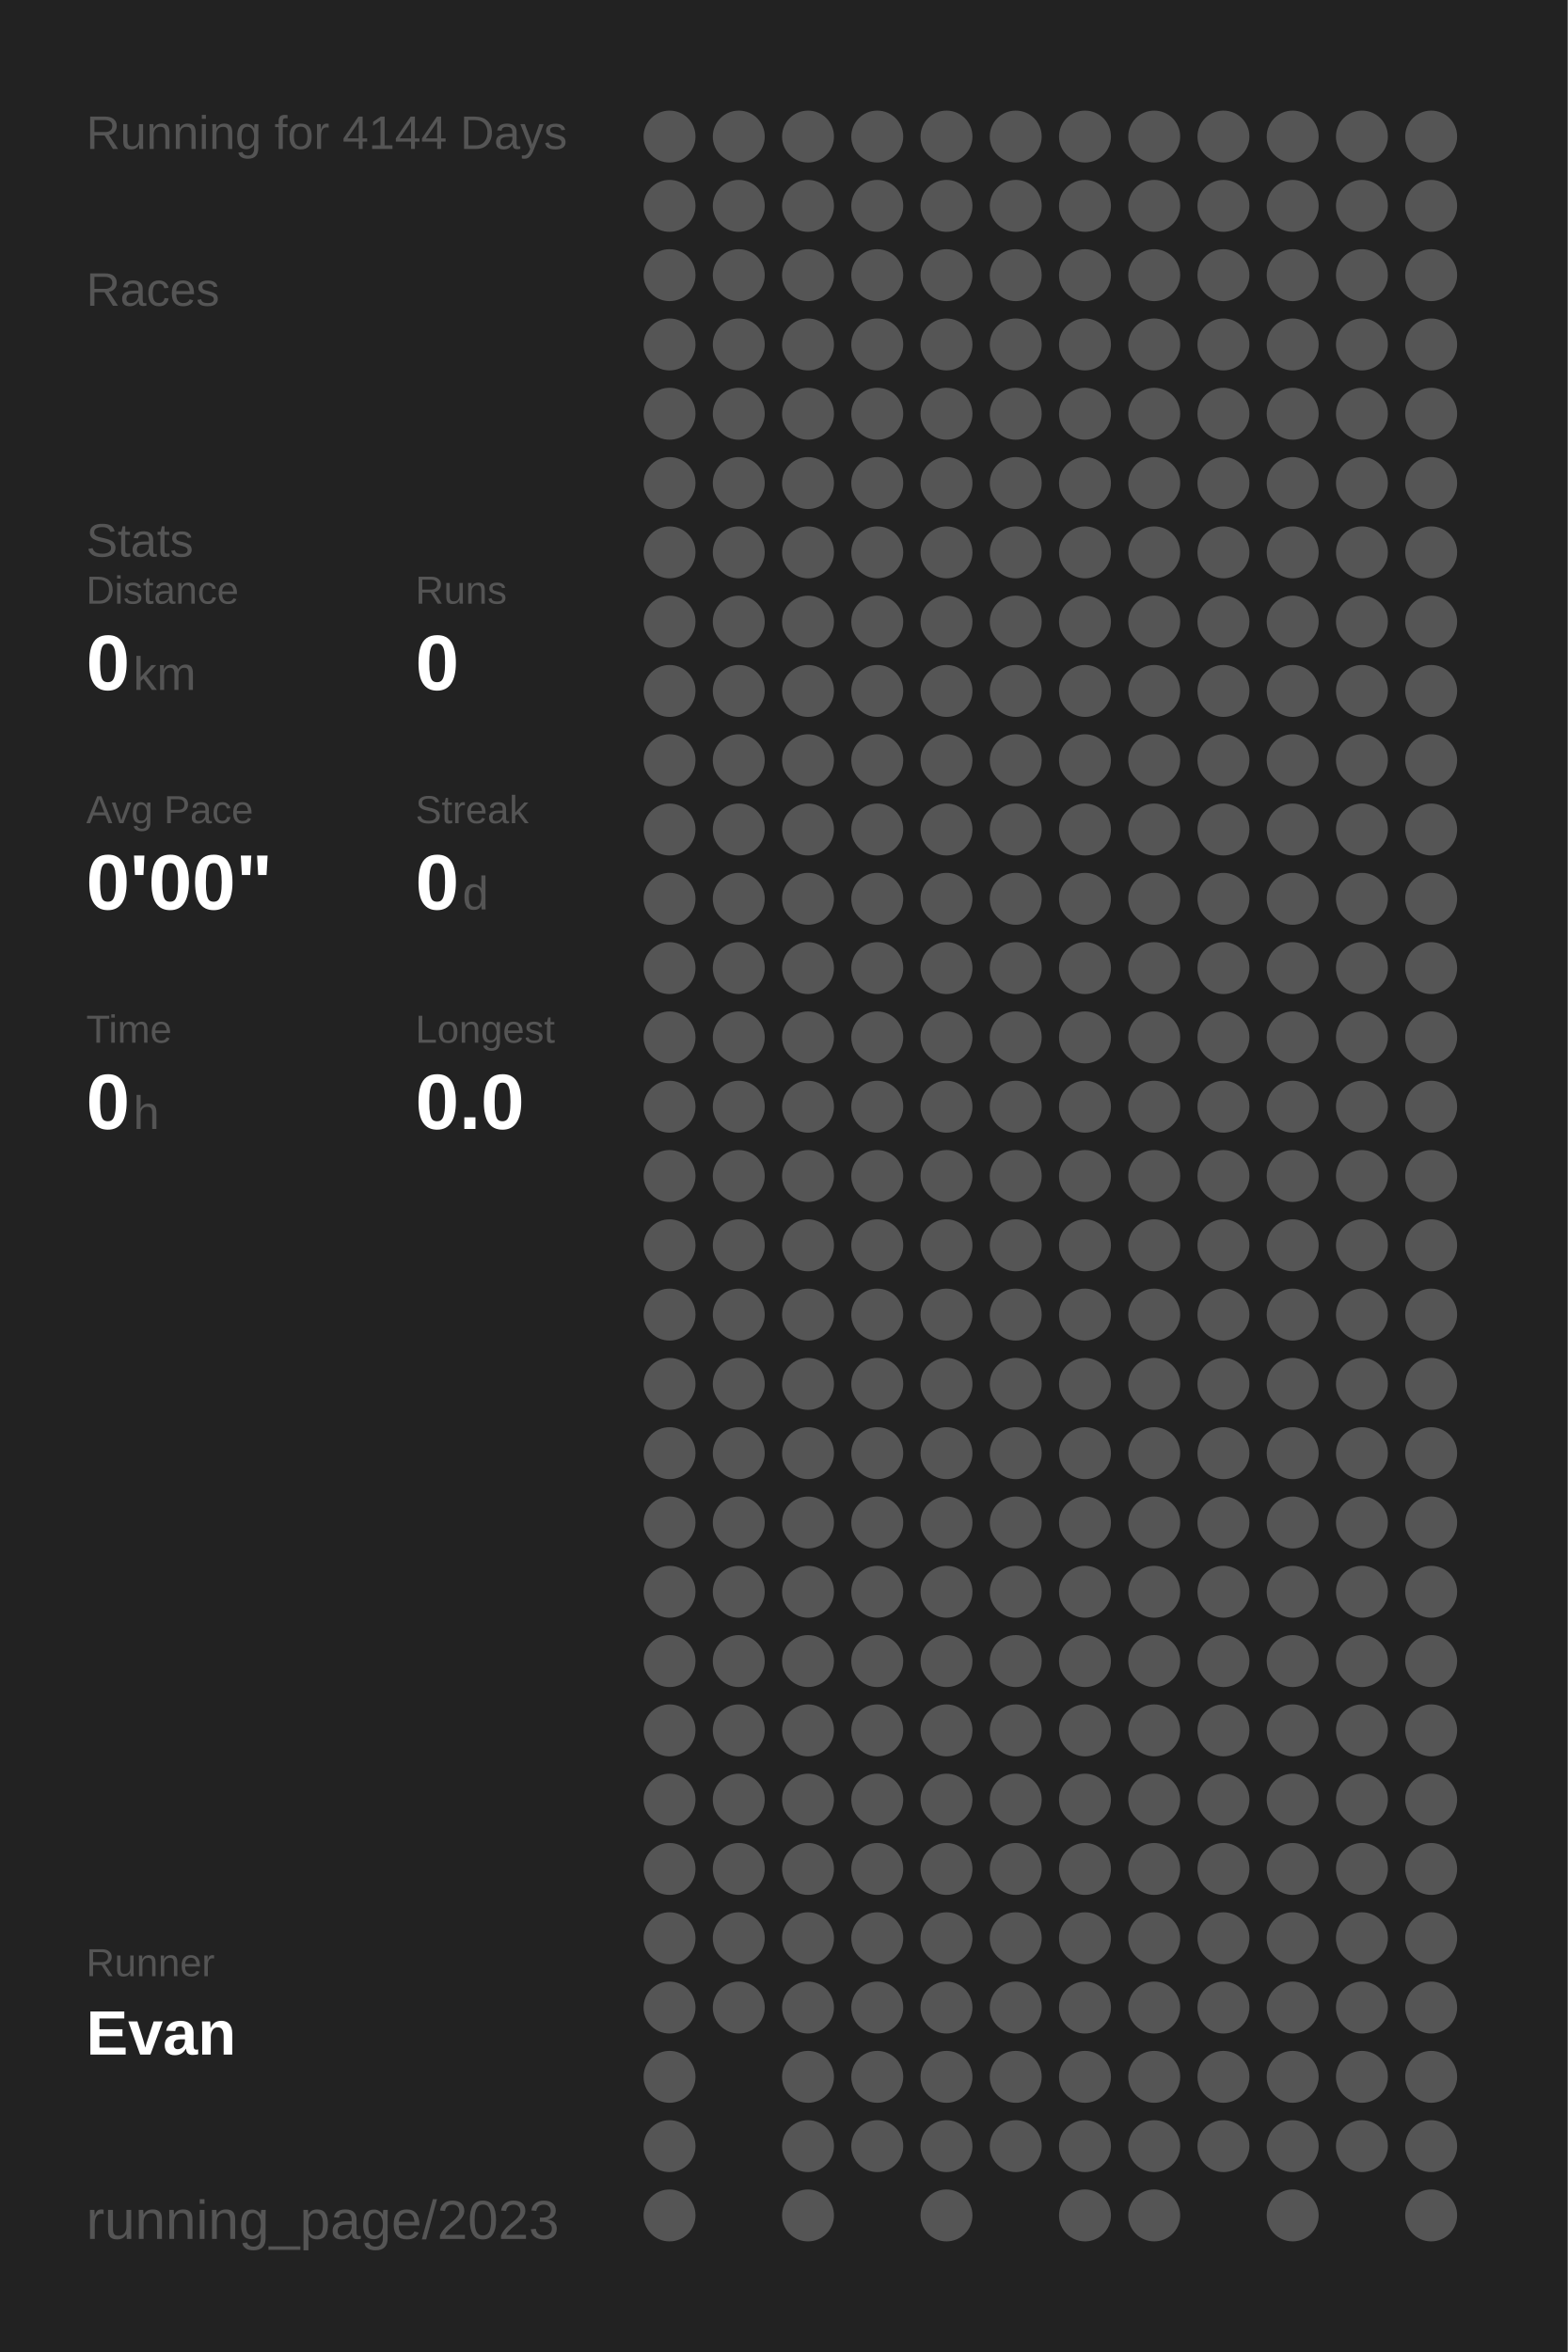
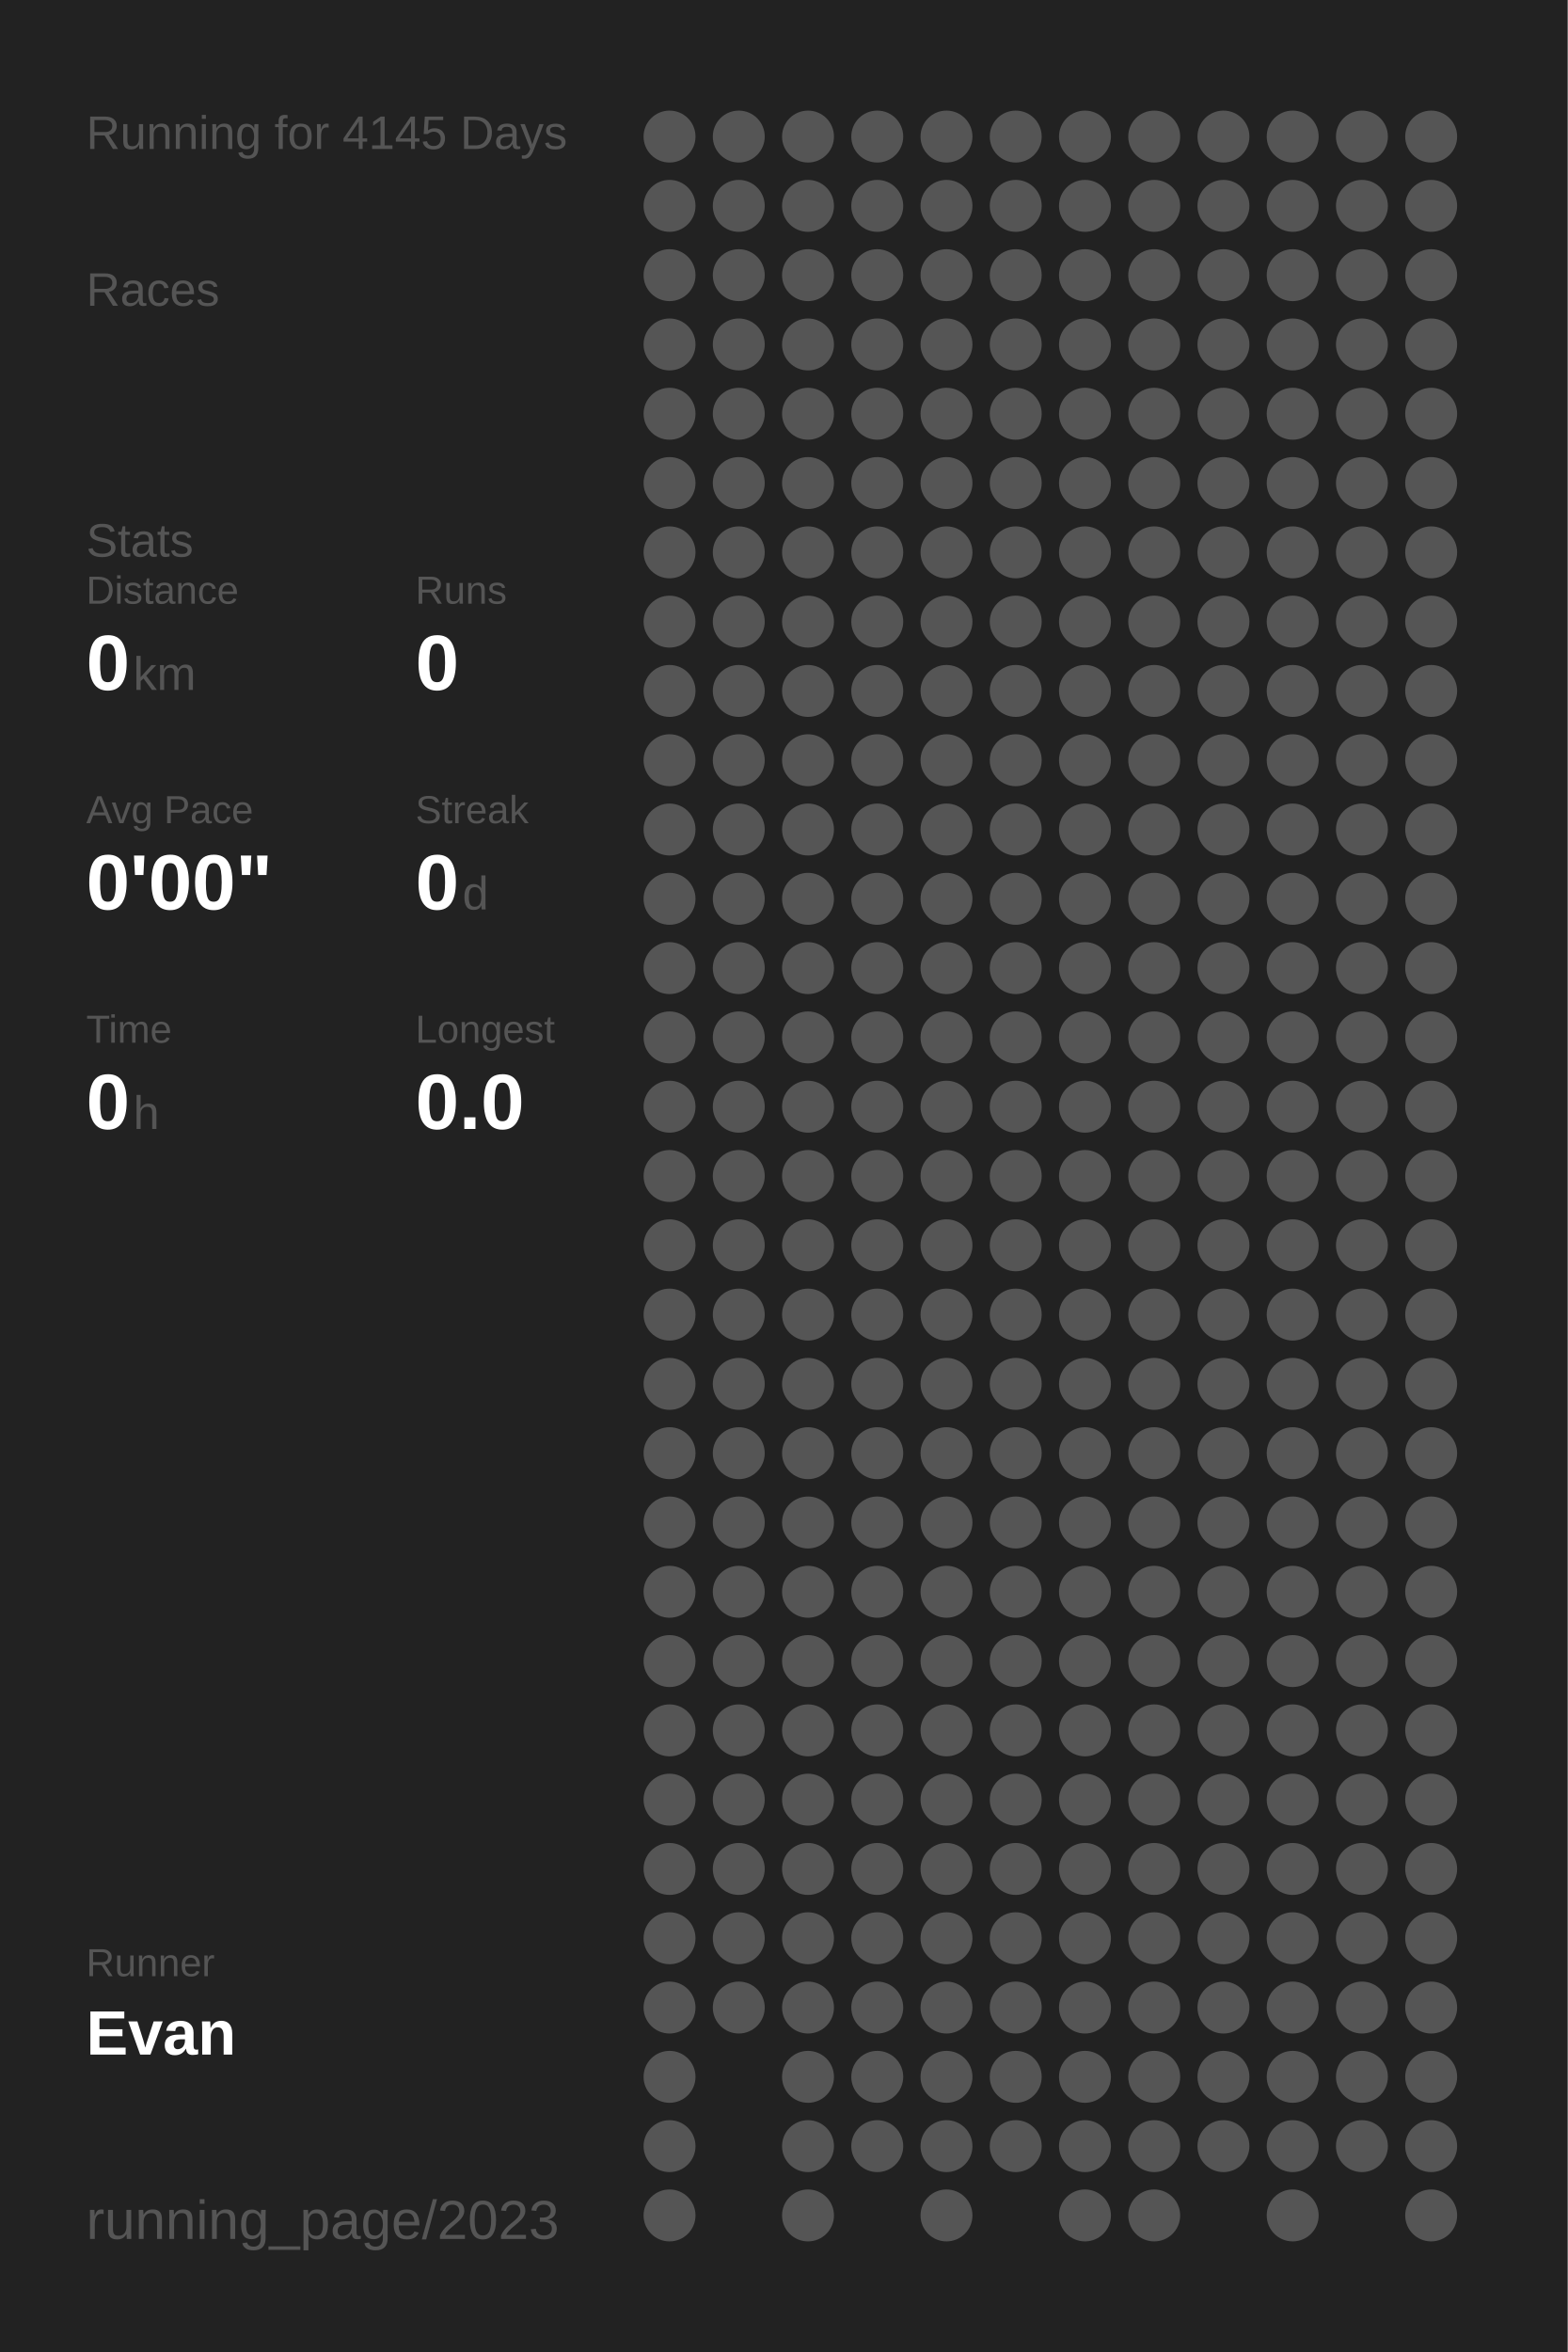
<svg xmlns="http://www.w3.org/2000/svg" baseProfile="full" height="300mm" version="1.1" viewBox="0,0,200,300" width="200mm">
  <defs />
  <rect fill="#222222" height="300" width="200" x="0" y="0" />
-   <text fill="#555555" style="font-size:6px; font-family:Arial;" x="11" y="19">Running for 4144 Days</text>
+   <text fill="#555555" style="font-size:6px; font-family:Arial;" x="11" y="19">Running for 4145 Days</text>
  <text fill="#555555" style="font-size:6px; font-family:Arial;" x="11" y="39">Races</text>
  <text fill="#555555" style="font-size:6px; font-family:Arial;" x="11" y="71">Stats</text>
  <text fill="#555555" style="font-size:5px; font-family:Arial;" x="11" y="77">Distance</text>
  <text fill="#FFFFFF" style="font-size:10px; font-family:Arial; font-weight:bold;" x="11" y="88">0</text>
  <text fill="#555555" style="font-size:6px; font-family:Arial;" x="17" y="88">km</text>
  <text fill="#555555" style="font-size:5px; font-family:Arial;" x="53" y="77">Runs</text>
  <text fill="#FFFFFF" style="font-size:10px; font-family:Arial; font-weight:bold;" x="53" y="88">0</text>
  <text fill="#555555" style="font-size:5px; font-family:Arial;" x="11" y="105">Avg Pace</text>
  <text fill="#FFFFFF" style="font-size:10px; font-family:Arial; font-weight:bold;" x="11" y="116">0'00"</text>
  <text fill="#555555" style="font-size:5px; font-family:Arial;" x="53" y="105">Streak</text>
  <text fill="#FFFFFF" style="font-size:10px; font-family:Arial; font-weight:bold;" x="53" y="116">0</text>
  <text fill="#555555" style="font-size:6px; font-family:Arial;" x="59" y="116">d</text>
  <text fill="#555555" style="font-size:5px; font-family:Arial;" x="11" y="133">Time</text>
  <text fill="#FFFFFF" style="font-size:10px; font-family:Arial; font-weight:bold;" x="11" y="144">0</text>
  <text fill="#555555" style="font-size:6px; font-family:Arial;" x="17" y="144">h</text>
  <text fill="#555555" style="font-size:5px; font-family:Arial;" x="53" y="133">Longest</text>
  <text fill="#FFFFFF" style="font-size:10px; font-family:Arial; font-weight:bold;" x="53" y="144">0.0</text>
  <text fill="#555555" style="font-size:5px; font-family:Arial;" x="11" y="252.065">Runner</text>
  <text fill="#FFFFFF" style="font-size:8px; font-family:Arial; font-weight:bold;" x="11" y="262.065">Evan</text>
  <text fill="#555555" style="font-size:7px; font-family:Arial;" x="11" y="285.581">running_page/2023</text>
  <circle cx="85.417" cy="17.419" fill="#555555" r="3.312" />
  <circle cx="85.417" cy="26.258" fill="#555555" r="3.312" />
  <circle cx="85.417" cy="35.097" fill="#555555" r="3.312" />
  <circle cx="85.417" cy="43.935" fill="#555555" r="3.312" />
  <circle cx="85.417" cy="52.774" fill="#555555" r="3.312" />
  <circle cx="85.417" cy="61.613" fill="#555555" r="3.312" />
  <circle cx="85.417" cy="70.452" fill="#555555" r="3.312" />
  <circle cx="85.417" cy="79.29" fill="#555555" r="3.312" />
  <circle cx="85.417" cy="88.129" fill="#555555" r="3.312" />
  <circle cx="85.417" cy="96.968" fill="#555555" r="3.312" />
  <circle cx="85.417" cy="105.806" fill="#555555" r="3.312" />
  <circle cx="85.417" cy="114.645" fill="#555555" r="3.312" />
  <circle cx="85.417" cy="123.484" fill="#555555" r="3.312" />
  <circle cx="85.417" cy="132.323" fill="#555555" r="3.312" />
  <circle cx="85.417" cy="141.161" fill="#555555" r="3.312" />
  <circle cx="85.417" cy="150" fill="#555555" r="3.312" />
  <circle cx="85.417" cy="158.839" fill="#555555" r="3.312" />
  <circle cx="85.417" cy="167.677" fill="#555555" r="3.312" />
  <circle cx="85.417" cy="176.516" fill="#555555" r="3.312" />
  <circle cx="85.417" cy="185.355" fill="#555555" r="3.312" />
  <circle cx="85.417" cy="194.194" fill="#555555" r="3.312" />
  <circle cx="85.417" cy="203.032" fill="#555555" r="3.312" />
  <circle cx="85.417" cy="211.871" fill="#555555" r="3.312" />
  <circle cx="85.417" cy="220.71" fill="#555555" r="3.312" />
  <circle cx="85.417" cy="229.548" fill="#555555" r="3.312" />
  <circle cx="85.417" cy="238.387" fill="#555555" r="3.312" />
  <circle cx="85.417" cy="247.226" fill="#555555" r="3.312" />
  <circle cx="85.417" cy="256.065" fill="#555555" r="3.312" />
  <circle cx="85.417" cy="264.903" fill="#555555" r="3.312" />
  <circle cx="85.417" cy="273.742" fill="#555555" r="3.312" />
  <circle cx="85.417" cy="282.581" fill="#555555" r="3.312" />
  <circle cx="94.25" cy="17.419" fill="#555555" r="3.312" />
  <circle cx="94.25" cy="26.258" fill="#555555" r="3.312" />
  <circle cx="94.25" cy="35.097" fill="#555555" r="3.312" />
  <circle cx="94.25" cy="43.935" fill="#555555" r="3.312" />
  <circle cx="94.25" cy="52.774" fill="#555555" r="3.312" />
  <circle cx="94.25" cy="61.613" fill="#555555" r="3.312" />
  <circle cx="94.25" cy="70.452" fill="#555555" r="3.312" />
  <circle cx="94.25" cy="79.29" fill="#555555" r="3.312" />
  <circle cx="94.25" cy="88.129" fill="#555555" r="3.312" />
  <circle cx="94.25" cy="96.968" fill="#555555" r="3.312" />
  <circle cx="94.25" cy="105.806" fill="#555555" r="3.312" />
  <circle cx="94.25" cy="114.645" fill="#555555" r="3.312" />
  <circle cx="94.25" cy="123.484" fill="#555555" r="3.312" />
  <circle cx="94.25" cy="132.323" fill="#555555" r="3.312" />
  <circle cx="94.25" cy="141.161" fill="#555555" r="3.312" />
  <circle cx="94.25" cy="150" fill="#555555" r="3.312" />
  <circle cx="94.25" cy="158.839" fill="#555555" r="3.312" />
  <circle cx="94.25" cy="167.677" fill="#555555" r="3.312" />
  <circle cx="94.25" cy="176.516" fill="#555555" r="3.312" />
  <circle cx="94.25" cy="185.355" fill="#555555" r="3.312" />
  <circle cx="94.25" cy="194.194" fill="#555555" r="3.312" />
  <circle cx="94.25" cy="203.032" fill="#555555" r="3.312" />
  <circle cx="94.25" cy="211.871" fill="#555555" r="3.312" />
  <circle cx="94.25" cy="220.71" fill="#555555" r="3.312" />
  <circle cx="94.25" cy="229.548" fill="#555555" r="3.312" />
  <circle cx="94.25" cy="238.387" fill="#555555" r="3.312" />
  <circle cx="94.25" cy="247.226" fill="#555555" r="3.312" />
  <circle cx="94.25" cy="256.065" fill="#555555" r="3.312" />
  <circle cx="103.083" cy="17.419" fill="#555555" r="3.312" />
  <circle cx="103.083" cy="26.258" fill="#555555" r="3.312" />
  <circle cx="103.083" cy="35.097" fill="#555555" r="3.312" />
  <circle cx="103.083" cy="43.935" fill="#555555" r="3.312" />
  <circle cx="103.083" cy="52.774" fill="#555555" r="3.312" />
  <circle cx="103.083" cy="61.613" fill="#555555" r="3.312" />
  <circle cx="103.083" cy="70.452" fill="#555555" r="3.312" />
  <circle cx="103.083" cy="79.29" fill="#555555" r="3.312" />
  <circle cx="103.083" cy="88.129" fill="#555555" r="3.312" />
  <circle cx="103.083" cy="96.968" fill="#555555" r="3.312" />
  <circle cx="103.083" cy="105.806" fill="#555555" r="3.312" />
  <circle cx="103.083" cy="114.645" fill="#555555" r="3.312" />
  <circle cx="103.083" cy="123.484" fill="#555555" r="3.312" />
  <circle cx="103.083" cy="132.323" fill="#555555" r="3.312" />
  <circle cx="103.083" cy="141.161" fill="#555555" r="3.312" />
  <circle cx="103.083" cy="150" fill="#555555" r="3.312" />
  <circle cx="103.083" cy="158.839" fill="#555555" r="3.312" />
  <circle cx="103.083" cy="167.677" fill="#555555" r="3.312" />
  <circle cx="103.083" cy="176.516" fill="#555555" r="3.312" />
  <circle cx="103.083" cy="185.355" fill="#555555" r="3.312" />
  <circle cx="103.083" cy="194.194" fill="#555555" r="3.312" />
  <circle cx="103.083" cy="203.032" fill="#555555" r="3.312" />
  <circle cx="103.083" cy="211.871" fill="#555555" r="3.312" />
  <circle cx="103.083" cy="220.71" fill="#555555" r="3.312" />
  <circle cx="103.083" cy="229.548" fill="#555555" r="3.312" />
  <circle cx="103.083" cy="238.387" fill="#555555" r="3.312" />
  <circle cx="103.083" cy="247.226" fill="#555555" r="3.312" />
  <circle cx="103.083" cy="256.065" fill="#555555" r="3.312" />
  <circle cx="103.083" cy="264.903" fill="#555555" r="3.312" />
  <circle cx="103.083" cy="273.742" fill="#555555" r="3.312" />
  <circle cx="103.083" cy="282.581" fill="#555555" r="3.312" />
  <circle cx="111.917" cy="17.419" fill="#555555" r="3.312" />
  <circle cx="111.917" cy="26.258" fill="#555555" r="3.312" />
  <circle cx="111.917" cy="35.097" fill="#555555" r="3.312" />
  <circle cx="111.917" cy="43.935" fill="#555555" r="3.312" />
  <circle cx="111.917" cy="52.774" fill="#555555" r="3.312" />
  <circle cx="111.917" cy="61.613" fill="#555555" r="3.312" />
  <circle cx="111.917" cy="70.452" fill="#555555" r="3.312" />
  <circle cx="111.917" cy="79.29" fill="#555555" r="3.312" />
  <circle cx="111.917" cy="88.129" fill="#555555" r="3.312" />
  <circle cx="111.917" cy="96.968" fill="#555555" r="3.312" />
  <circle cx="111.917" cy="105.806" fill="#555555" r="3.312" />
  <circle cx="111.917" cy="114.645" fill="#555555" r="3.312" />
  <circle cx="111.917" cy="123.484" fill="#555555" r="3.312" />
  <circle cx="111.917" cy="132.323" fill="#555555" r="3.312" />
  <circle cx="111.917" cy="141.161" fill="#555555" r="3.312" />
  <circle cx="111.917" cy="150" fill="#555555" r="3.312" />
  <circle cx="111.917" cy="158.839" fill="#555555" r="3.312" />
  <circle cx="111.917" cy="167.677" fill="#555555" r="3.312" />
  <circle cx="111.917" cy="176.516" fill="#555555" r="3.312" />
  <circle cx="111.917" cy="185.355" fill="#555555" r="3.312" />
  <circle cx="111.917" cy="194.194" fill="#555555" r="3.312" />
  <circle cx="111.917" cy="203.032" fill="#555555" r="3.312" />
  <circle cx="111.917" cy="211.871" fill="#555555" r="3.312" />
  <circle cx="111.917" cy="220.71" fill="#555555" r="3.312" />
  <circle cx="111.917" cy="229.548" fill="#555555" r="3.312" />
  <circle cx="111.917" cy="238.387" fill="#555555" r="3.312" />
  <circle cx="111.917" cy="247.226" fill="#555555" r="3.312" />
  <circle cx="111.917" cy="256.065" fill="#555555" r="3.312" />
  <circle cx="111.917" cy="264.903" fill="#555555" r="3.312" />
  <circle cx="111.917" cy="273.742" fill="#555555" r="3.312" />
  <circle cx="120.75" cy="17.419" fill="#555555" r="3.312" />
  <circle cx="120.75" cy="26.258" fill="#555555" r="3.312" />
  <circle cx="120.75" cy="35.097" fill="#555555" r="3.312" />
  <circle cx="120.75" cy="43.935" fill="#555555" r="3.312" />
  <circle cx="120.75" cy="52.774" fill="#555555" r="3.312" />
  <circle cx="120.75" cy="61.613" fill="#555555" r="3.312" />
  <circle cx="120.75" cy="70.452" fill="#555555" r="3.312" />
  <circle cx="120.75" cy="79.29" fill="#555555" r="3.312" />
  <circle cx="120.75" cy="88.129" fill="#555555" r="3.312" />
  <circle cx="120.75" cy="96.968" fill="#555555" r="3.312" />
  <circle cx="120.75" cy="105.806" fill="#555555" r="3.312" />
  <circle cx="120.75" cy="114.645" fill="#555555" r="3.312" />
  <circle cx="120.75" cy="123.484" fill="#555555" r="3.312" />
  <circle cx="120.75" cy="132.323" fill="#555555" r="3.312" />
  <circle cx="120.75" cy="141.161" fill="#555555" r="3.312" />
  <circle cx="120.75" cy="150" fill="#555555" r="3.312" />
  <circle cx="120.75" cy="158.839" fill="#555555" r="3.312" />
  <circle cx="120.75" cy="167.677" fill="#555555" r="3.312" />
  <circle cx="120.75" cy="176.516" fill="#555555" r="3.312" />
  <circle cx="120.75" cy="185.355" fill="#555555" r="3.312" />
  <circle cx="120.75" cy="194.194" fill="#555555" r="3.312" />
  <circle cx="120.75" cy="203.032" fill="#555555" r="3.312" />
  <circle cx="120.75" cy="211.871" fill="#555555" r="3.312" />
  <circle cx="120.75" cy="220.71" fill="#555555" r="3.312" />
  <circle cx="120.75" cy="229.548" fill="#555555" r="3.312" />
  <circle cx="120.75" cy="238.387" fill="#555555" r="3.312" />
  <circle cx="120.75" cy="247.226" fill="#555555" r="3.312" />
  <circle cx="120.75" cy="256.065" fill="#555555" r="3.312" />
  <circle cx="120.75" cy="264.903" fill="#555555" r="3.312" />
  <circle cx="120.75" cy="273.742" fill="#555555" r="3.312" />
  <circle cx="120.75" cy="282.581" fill="#555555" r="3.312" />
  <circle cx="129.583" cy="17.419" fill="#555555" r="3.312" />
  <circle cx="129.583" cy="26.258" fill="#555555" r="3.312" />
  <circle cx="129.583" cy="35.097" fill="#555555" r="3.312" />
  <circle cx="129.583" cy="43.935" fill="#555555" r="3.312" />
  <circle cx="129.583" cy="52.774" fill="#555555" r="3.312" />
  <circle cx="129.583" cy="61.613" fill="#555555" r="3.312" />
  <circle cx="129.583" cy="70.452" fill="#555555" r="3.312" />
  <circle cx="129.583" cy="79.29" fill="#555555" r="3.312" />
  <circle cx="129.583" cy="88.129" fill="#555555" r="3.312" />
  <circle cx="129.583" cy="96.968" fill="#555555" r="3.312" />
  <circle cx="129.583" cy="105.806" fill="#555555" r="3.312" />
  <circle cx="129.583" cy="114.645" fill="#555555" r="3.312" />
  <circle cx="129.583" cy="123.484" fill="#555555" r="3.312" />
  <circle cx="129.583" cy="132.323" fill="#555555" r="3.312" />
  <circle cx="129.583" cy="141.161" fill="#555555" r="3.312" />
  <circle cx="129.583" cy="150" fill="#555555" r="3.312" />
  <circle cx="129.583" cy="158.839" fill="#555555" r="3.312" />
  <circle cx="129.583" cy="167.677" fill="#555555" r="3.312" />
  <circle cx="129.583" cy="176.516" fill="#555555" r="3.312" />
  <circle cx="129.583" cy="185.355" fill="#555555" r="3.312" />
  <circle cx="129.583" cy="194.194" fill="#555555" r="3.312" />
  <circle cx="129.583" cy="203.032" fill="#555555" r="3.312" />
  <circle cx="129.583" cy="211.871" fill="#555555" r="3.312" />
  <circle cx="129.583" cy="220.71" fill="#555555" r="3.312" />
  <circle cx="129.583" cy="229.548" fill="#555555" r="3.312" />
  <circle cx="129.583" cy="238.387" fill="#555555" r="3.312" />
  <circle cx="129.583" cy="247.226" fill="#555555" r="3.312" />
  <circle cx="129.583" cy="256.065" fill="#555555" r="3.312" />
  <circle cx="129.583" cy="264.903" fill="#555555" r="3.312" />
  <circle cx="129.583" cy="273.742" fill="#555555" r="3.312" />
  <circle cx="138.417" cy="17.419" fill="#555555" r="3.312" />
  <circle cx="138.417" cy="26.258" fill="#555555" r="3.312" />
  <circle cx="138.417" cy="35.097" fill="#555555" r="3.312" />
  <circle cx="138.417" cy="43.935" fill="#555555" r="3.312" />
  <circle cx="138.417" cy="52.774" fill="#555555" r="3.312" />
  <circle cx="138.417" cy="61.613" fill="#555555" r="3.312" />
  <circle cx="138.417" cy="70.452" fill="#555555" r="3.312" />
  <circle cx="138.417" cy="79.29" fill="#555555" r="3.312" />
  <circle cx="138.417" cy="88.129" fill="#555555" r="3.312" />
  <circle cx="138.417" cy="96.968" fill="#555555" r="3.312" />
  <circle cx="138.417" cy="105.806" fill="#555555" r="3.312" />
  <circle cx="138.417" cy="114.645" fill="#555555" r="3.312" />
  <circle cx="138.417" cy="123.484" fill="#555555" r="3.312" />
  <circle cx="138.417" cy="132.323" fill="#555555" r="3.312" />
  <circle cx="138.417" cy="141.161" fill="#555555" r="3.312" />
  <circle cx="138.417" cy="150" fill="#555555" r="3.312" />
  <circle cx="138.417" cy="158.839" fill="#555555" r="3.312" />
  <circle cx="138.417" cy="167.677" fill="#555555" r="3.312" />
  <circle cx="138.417" cy="176.516" fill="#555555" r="3.312" />
  <circle cx="138.417" cy="185.355" fill="#555555" r="3.312" />
  <circle cx="138.417" cy="194.194" fill="#555555" r="3.312" />
  <circle cx="138.417" cy="203.032" fill="#555555" r="3.312" />
  <circle cx="138.417" cy="211.871" fill="#555555" r="3.312" />
  <circle cx="138.417" cy="220.71" fill="#555555" r="3.312" />
  <circle cx="138.417" cy="229.548" fill="#555555" r="3.312" />
  <circle cx="138.417" cy="238.387" fill="#555555" r="3.312" />
  <circle cx="138.417" cy="247.226" fill="#555555" r="3.312" />
  <circle cx="138.417" cy="256.065" fill="#555555" r="3.312" />
  <circle cx="138.417" cy="264.903" fill="#555555" r="3.312" />
  <circle cx="138.417" cy="273.742" fill="#555555" r="3.312" />
  <circle cx="138.417" cy="282.581" fill="#555555" r="3.312" />
  <circle cx="147.25" cy="17.419" fill="#555555" r="3.312" />
  <circle cx="147.25" cy="26.258" fill="#555555" r="3.312" />
  <circle cx="147.25" cy="35.097" fill="#555555" r="3.312" />
  <circle cx="147.25" cy="43.935" fill="#555555" r="3.312" />
  <circle cx="147.25" cy="52.774" fill="#555555" r="3.312" />
  <circle cx="147.25" cy="61.613" fill="#555555" r="3.312" />
  <circle cx="147.25" cy="70.452" fill="#555555" r="3.312" />
  <circle cx="147.25" cy="79.29" fill="#555555" r="3.312" />
  <circle cx="147.25" cy="88.129" fill="#555555" r="3.312" />
  <circle cx="147.25" cy="96.968" fill="#555555" r="3.312" />
  <circle cx="147.25" cy="105.806" fill="#555555" r="3.312" />
  <circle cx="147.25" cy="114.645" fill="#555555" r="3.312" />
  <circle cx="147.25" cy="123.484" fill="#555555" r="3.312" />
  <circle cx="147.25" cy="132.323" fill="#555555" r="3.312" />
  <circle cx="147.25" cy="141.161" fill="#555555" r="3.312" />
  <circle cx="147.25" cy="150" fill="#555555" r="3.312" />
  <circle cx="147.25" cy="158.839" fill="#555555" r="3.312" />
  <circle cx="147.25" cy="167.677" fill="#555555" r="3.312" />
  <circle cx="147.25" cy="176.516" fill="#555555" r="3.312" />
  <circle cx="147.25" cy="185.355" fill="#555555" r="3.312" />
  <circle cx="147.25" cy="194.194" fill="#555555" r="3.312" />
  <circle cx="147.25" cy="203.032" fill="#555555" r="3.312" />
  <circle cx="147.25" cy="211.871" fill="#555555" r="3.312" />
  <circle cx="147.25" cy="220.71" fill="#555555" r="3.312" />
  <circle cx="147.25" cy="229.548" fill="#555555" r="3.312" />
  <circle cx="147.25" cy="238.387" fill="#555555" r="3.312" />
  <circle cx="147.25" cy="247.226" fill="#555555" r="3.312" />
  <circle cx="147.25" cy="256.065" fill="#555555" r="3.312" />
  <circle cx="147.25" cy="264.903" fill="#555555" r="3.312" />
  <circle cx="147.25" cy="273.742" fill="#555555" r="3.312" />
  <circle cx="147.25" cy="282.581" fill="#555555" r="3.312" />
  <circle cx="156.083" cy="17.419" fill="#555555" r="3.312" />
  <circle cx="156.083" cy="26.258" fill="#555555" r="3.312" />
  <circle cx="156.083" cy="35.097" fill="#555555" r="3.312" />
  <circle cx="156.083" cy="43.935" fill="#555555" r="3.312" />
  <circle cx="156.083" cy="52.774" fill="#555555" r="3.312" />
  <circle cx="156.083" cy="61.613" fill="#555555" r="3.312" />
  <circle cx="156.083" cy="70.452" fill="#555555" r="3.312" />
  <circle cx="156.083" cy="79.29" fill="#555555" r="3.312" />
  <circle cx="156.083" cy="88.129" fill="#555555" r="3.312" />
  <circle cx="156.083" cy="96.968" fill="#555555" r="3.312" />
  <circle cx="156.083" cy="105.806" fill="#555555" r="3.312" />
  <circle cx="156.083" cy="114.645" fill="#555555" r="3.312" />
  <circle cx="156.083" cy="123.484" fill="#555555" r="3.312" />
  <circle cx="156.083" cy="132.323" fill="#555555" r="3.312" />
  <circle cx="156.083" cy="141.161" fill="#555555" r="3.312" />
  <circle cx="156.083" cy="150" fill="#555555" r="3.312" />
  <circle cx="156.083" cy="158.839" fill="#555555" r="3.312" />
  <circle cx="156.083" cy="167.677" fill="#555555" r="3.312" />
  <circle cx="156.083" cy="176.516" fill="#555555" r="3.312" />
  <circle cx="156.083" cy="185.355" fill="#555555" r="3.312" />
  <circle cx="156.083" cy="194.194" fill="#555555" r="3.312" />
  <circle cx="156.083" cy="203.032" fill="#555555" r="3.312" />
  <circle cx="156.083" cy="211.871" fill="#555555" r="3.312" />
  <circle cx="156.083" cy="220.71" fill="#555555" r="3.312" />
  <circle cx="156.083" cy="229.548" fill="#555555" r="3.312" />
  <circle cx="156.083" cy="238.387" fill="#555555" r="3.312" />
  <circle cx="156.083" cy="247.226" fill="#555555" r="3.312" />
  <circle cx="156.083" cy="256.065" fill="#555555" r="3.312" />
  <circle cx="156.083" cy="264.903" fill="#555555" r="3.312" />
  <circle cx="156.083" cy="273.742" fill="#555555" r="3.312" />
  <circle cx="164.917" cy="17.419" fill="#555555" r="3.312" />
  <circle cx="164.917" cy="26.258" fill="#555555" r="3.312" />
  <circle cx="164.917" cy="35.097" fill="#555555" r="3.312" />
  <circle cx="164.917" cy="43.935" fill="#555555" r="3.312" />
  <circle cx="164.917" cy="52.774" fill="#555555" r="3.312" />
  <circle cx="164.917" cy="61.613" fill="#555555" r="3.312" />
  <circle cx="164.917" cy="70.452" fill="#555555" r="3.312" />
  <circle cx="164.917" cy="79.29" fill="#555555" r="3.312" />
  <circle cx="164.917" cy="88.129" fill="#555555" r="3.312" />
  <circle cx="164.917" cy="96.968" fill="#555555" r="3.312" />
  <circle cx="164.917" cy="105.806" fill="#555555" r="3.312" />
  <circle cx="164.917" cy="114.645" fill="#555555" r="3.312" />
  <circle cx="164.917" cy="123.484" fill="#555555" r="3.312" />
  <circle cx="164.917" cy="132.323" fill="#555555" r="3.312" />
  <circle cx="164.917" cy="141.161" fill="#555555" r="3.312" />
  <circle cx="164.917" cy="150" fill="#555555" r="3.312" />
  <circle cx="164.917" cy="158.839" fill="#555555" r="3.312" />
  <circle cx="164.917" cy="167.677" fill="#555555" r="3.312" />
  <circle cx="164.917" cy="176.516" fill="#555555" r="3.312" />
  <circle cx="164.917" cy="185.355" fill="#555555" r="3.312" />
  <circle cx="164.917" cy="194.194" fill="#555555" r="3.312" />
  <circle cx="164.917" cy="203.032" fill="#555555" r="3.312" />
  <circle cx="164.917" cy="211.871" fill="#555555" r="3.312" />
  <circle cx="164.917" cy="220.71" fill="#555555" r="3.312" />
  <circle cx="164.917" cy="229.548" fill="#555555" r="3.312" />
  <circle cx="164.917" cy="238.387" fill="#555555" r="3.312" />
  <circle cx="164.917" cy="247.226" fill="#555555" r="3.312" />
  <circle cx="164.917" cy="256.065" fill="#555555" r="3.312" />
  <circle cx="164.917" cy="264.903" fill="#555555" r="3.312" />
  <circle cx="164.917" cy="273.742" fill="#555555" r="3.312" />
  <circle cx="164.917" cy="282.581" fill="#555555" r="3.312" />
  <circle cx="173.75" cy="17.419" fill="#555555" r="3.312" />
  <circle cx="173.75" cy="26.258" fill="#555555" r="3.312" />
  <circle cx="173.75" cy="35.097" fill="#555555" r="3.312" />
  <circle cx="173.75" cy="43.935" fill="#555555" r="3.312" />
  <circle cx="173.75" cy="52.774" fill="#555555" r="3.312" />
  <circle cx="173.75" cy="61.613" fill="#555555" r="3.312" />
  <circle cx="173.75" cy="70.452" fill="#555555" r="3.312" />
  <circle cx="173.75" cy="79.29" fill="#555555" r="3.312" />
  <circle cx="173.75" cy="88.129" fill="#555555" r="3.312" />
  <circle cx="173.75" cy="96.968" fill="#555555" r="3.312" />
  <circle cx="173.75" cy="105.806" fill="#555555" r="3.312" />
  <circle cx="173.75" cy="114.645" fill="#555555" r="3.312" />
  <circle cx="173.75" cy="123.484" fill="#555555" r="3.312" />
  <circle cx="173.75" cy="132.323" fill="#555555" r="3.312" />
  <circle cx="173.75" cy="141.161" fill="#555555" r="3.312" />
  <circle cx="173.75" cy="150" fill="#555555" r="3.312" />
  <circle cx="173.75" cy="158.839" fill="#555555" r="3.312" />
  <circle cx="173.75" cy="167.677" fill="#555555" r="3.312" />
  <circle cx="173.75" cy="176.516" fill="#555555" r="3.312" />
  <circle cx="173.75" cy="185.355" fill="#555555" r="3.312" />
  <circle cx="173.75" cy="194.194" fill="#555555" r="3.312" />
  <circle cx="173.75" cy="203.032" fill="#555555" r="3.312" />
  <circle cx="173.75" cy="211.871" fill="#555555" r="3.312" />
  <circle cx="173.75" cy="220.71" fill="#555555" r="3.312" />
  <circle cx="173.75" cy="229.548" fill="#555555" r="3.312" />
  <circle cx="173.75" cy="238.387" fill="#555555" r="3.312" />
  <circle cx="173.75" cy="247.226" fill="#555555" r="3.312" />
  <circle cx="173.75" cy="256.065" fill="#555555" r="3.312" />
  <circle cx="173.75" cy="264.903" fill="#555555" r="3.312" />
  <circle cx="173.75" cy="273.742" fill="#555555" r="3.312" />
  <circle cx="182.583" cy="17.419" fill="#555555" r="3.312" />
  <circle cx="182.583" cy="26.258" fill="#555555" r="3.312" />
  <circle cx="182.583" cy="35.097" fill="#555555" r="3.312" />
  <circle cx="182.583" cy="43.935" fill="#555555" r="3.312" />
  <circle cx="182.583" cy="52.774" fill="#555555" r="3.312" />
  <circle cx="182.583" cy="61.613" fill="#555555" r="3.312" />
  <circle cx="182.583" cy="70.452" fill="#555555" r="3.312" />
  <circle cx="182.583" cy="79.29" fill="#555555" r="3.312" />
  <circle cx="182.583" cy="88.129" fill="#555555" r="3.312" />
  <circle cx="182.583" cy="96.968" fill="#555555" r="3.312" />
  <circle cx="182.583" cy="105.806" fill="#555555" r="3.312" />
  <circle cx="182.583" cy="114.645" fill="#555555" r="3.312" />
  <circle cx="182.583" cy="123.484" fill="#555555" r="3.312" />
  <circle cx="182.583" cy="132.323" fill="#555555" r="3.312" />
  <circle cx="182.583" cy="141.161" fill="#555555" r="3.312" />
  <circle cx="182.583" cy="150" fill="#555555" r="3.312" />
  <circle cx="182.583" cy="158.839" fill="#555555" r="3.312" />
  <circle cx="182.583" cy="167.677" fill="#555555" r="3.312" />
  <circle cx="182.583" cy="176.516" fill="#555555" r="3.312" />
  <circle cx="182.583" cy="185.355" fill="#555555" r="3.312" />
  <circle cx="182.583" cy="194.194" fill="#555555" r="3.312" />
  <circle cx="182.583" cy="203.032" fill="#555555" r="3.312" />
  <circle cx="182.583" cy="211.871" fill="#555555" r="3.312" />
  <circle cx="182.583" cy="220.71" fill="#555555" r="3.312" />
  <circle cx="182.583" cy="229.548" fill="#555555" r="3.312" />
  <circle cx="182.583" cy="238.387" fill="#555555" r="3.312" />
  <circle cx="182.583" cy="247.226" fill="#555555" r="3.312" />
  <circle cx="182.583" cy="256.065" fill="#555555" r="3.312" />
  <circle cx="182.583" cy="264.903" fill="#555555" r="3.312" />
  <circle cx="182.583" cy="273.742" fill="#555555" r="3.312" />
  <circle cx="182.583" cy="282.581" fill="#555555" r="3.312" />
</svg>
